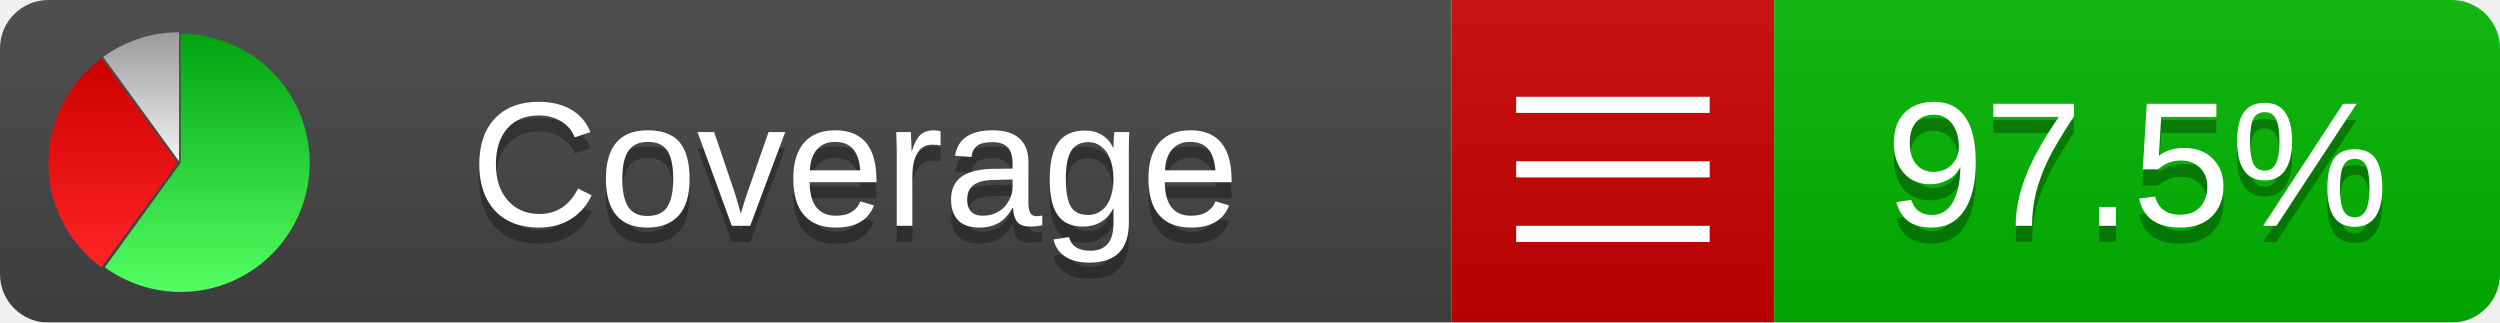
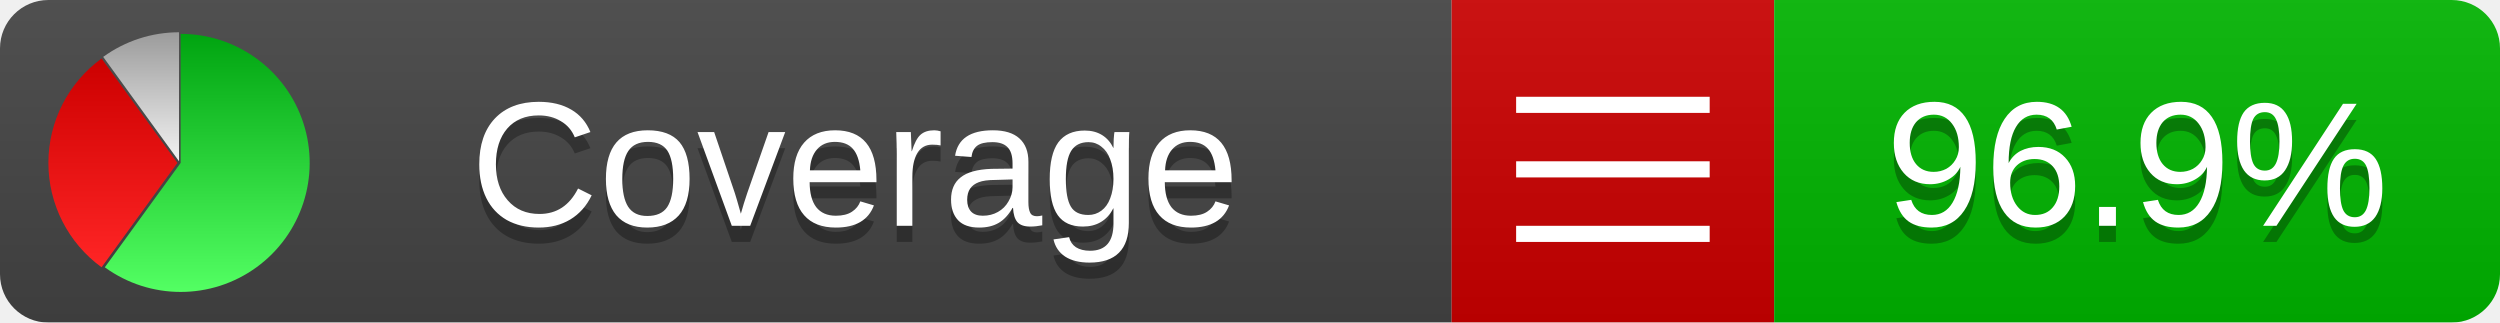
<svg xmlns="http://www.w3.org/2000/svg" xmlns:xlink="http://www.w3.org/1999/xlink" width="155" height="20">
  <style type="text/css">
          
            @keyframes fadeout {
              0 % { visibility: visible; opacity: 1; }
              40% { visibility: visible; opacity: 1; }
              50% { visibility: hidden; opacity: 0; }
              90% { visibility: hidden; opacity: 0; }
              100% { visibility: visible; opacity: 1; }
            }
            @keyframes fadein {
              0% { visibility: hidden; opacity: 0; }
              40% { visibility: hidden; opacity: 0; }
              50% { visibility: visible; opacity: 1; }
              90% { visibility: visible; opacity: 1; }
              100% { visibility: hidden; opacity: 0; }
            }
            .linecoverage {
                animation-duration: 10s;
                animation-name: fadeout;
                animation-iteration-count: infinite;
            }
            .branchcoverage {
                animation-duration: 10s;
                animation-name: fadein;
                animation-iteration-count: infinite;
            }
          
    </style>
  <defs>
    <linearGradient id="gradient" x2="0" y2="100%">
      <stop offset="0" stop-color="#bbb" stop-opacity=".1" />
      <stop offset="1" stop-opacity=".1" />
    </linearGradient>
    <linearGradient id="green" x2="0" y2="100%">
      <stop offset="0" stop-color="#00A410" />
      <stop offset="1" stop-color="#53FF63" />
    </linearGradient>
    <linearGradient id="red" x2="0" y2="100%">
      <stop offset="0" stop-color="#C00" />
      <stop offset="1" stop-color="#FF2525" />
    </linearGradient>
    <linearGradient id="gray" x2="0" y2="100%">
      <stop offset="0" stop-color="#9B9B9B" />
      <stop offset="1" stop-color="#F3F3F3" />
    </linearGradient>
    <mask id="mask">
      <rect width="155" height="20" rx="3" fill="#fff" />
    </mask>
    <g id="icon">
      <path style="fill:url(#green);" d="M205,202.5 l0,-200 a200,200 0 1,1 -117.558,361.803 z" />
      <path style="fill:url(#red);" d="M200,202.5 l-117.558,161.803 a200,200 0 0,1 0,-323.607 z" />
      <path style="fill:url(#gray);" d="M202.5,200 l-117.558,-161.803 a200,200 0 0,1 117.558,-38.196 z" />
    </g>
  </defs>
  <g mask="url(#mask)">
    <rect x="0" y="0" width="90" height="20" fill="#444" />
    <rect x="90" y="0" width="20" height="20" fill="#c00" />
    <rect x="110" y="0" width="45" height="20" fill="#00B600" />
    <rect x="0" y="0" width="155" height="20" fill="url(#gradient)" />
  </g>
  <g>
    <path class="" stroke="#fff" d="M94 6.5 h12 M94 10.5 h12 M94 14.5 h12" />
  </g>
  <g fill="#fff" text-anchor="middle" font-family="Verdana,Arial,Geneva,sans-serif" font-size="11">
    <a xlink:href="https://github.com/danielpalme/ReportGenerator" target="_top">
      <use xlink:href="#icon" transform="translate(3,2) scale(.04)" />
    </a>
    <text x="53" y="15" fill="#010101" fill-opacity=".3">Coverage</text>
    <text x="53" y="14" fill="#fff">Coverage</text>
-     <text class="" x="132.5" y="15" fill="#010101" fill-opacity=".3">97.5%</text>
-     <text class="" x="132.5" y="14">97.5%</text>
+     <text class="" x="132.5" y="15" fill="#010101" fill-opacity=".3">96.9%</text>
+     <text class="" x="132.5" y="14">96.9%</text>
  </g>
  <g>
    <rect class="" x="90" y="0" width="65" height="20" fill-opacity="0" />
  </g>
</svg>
